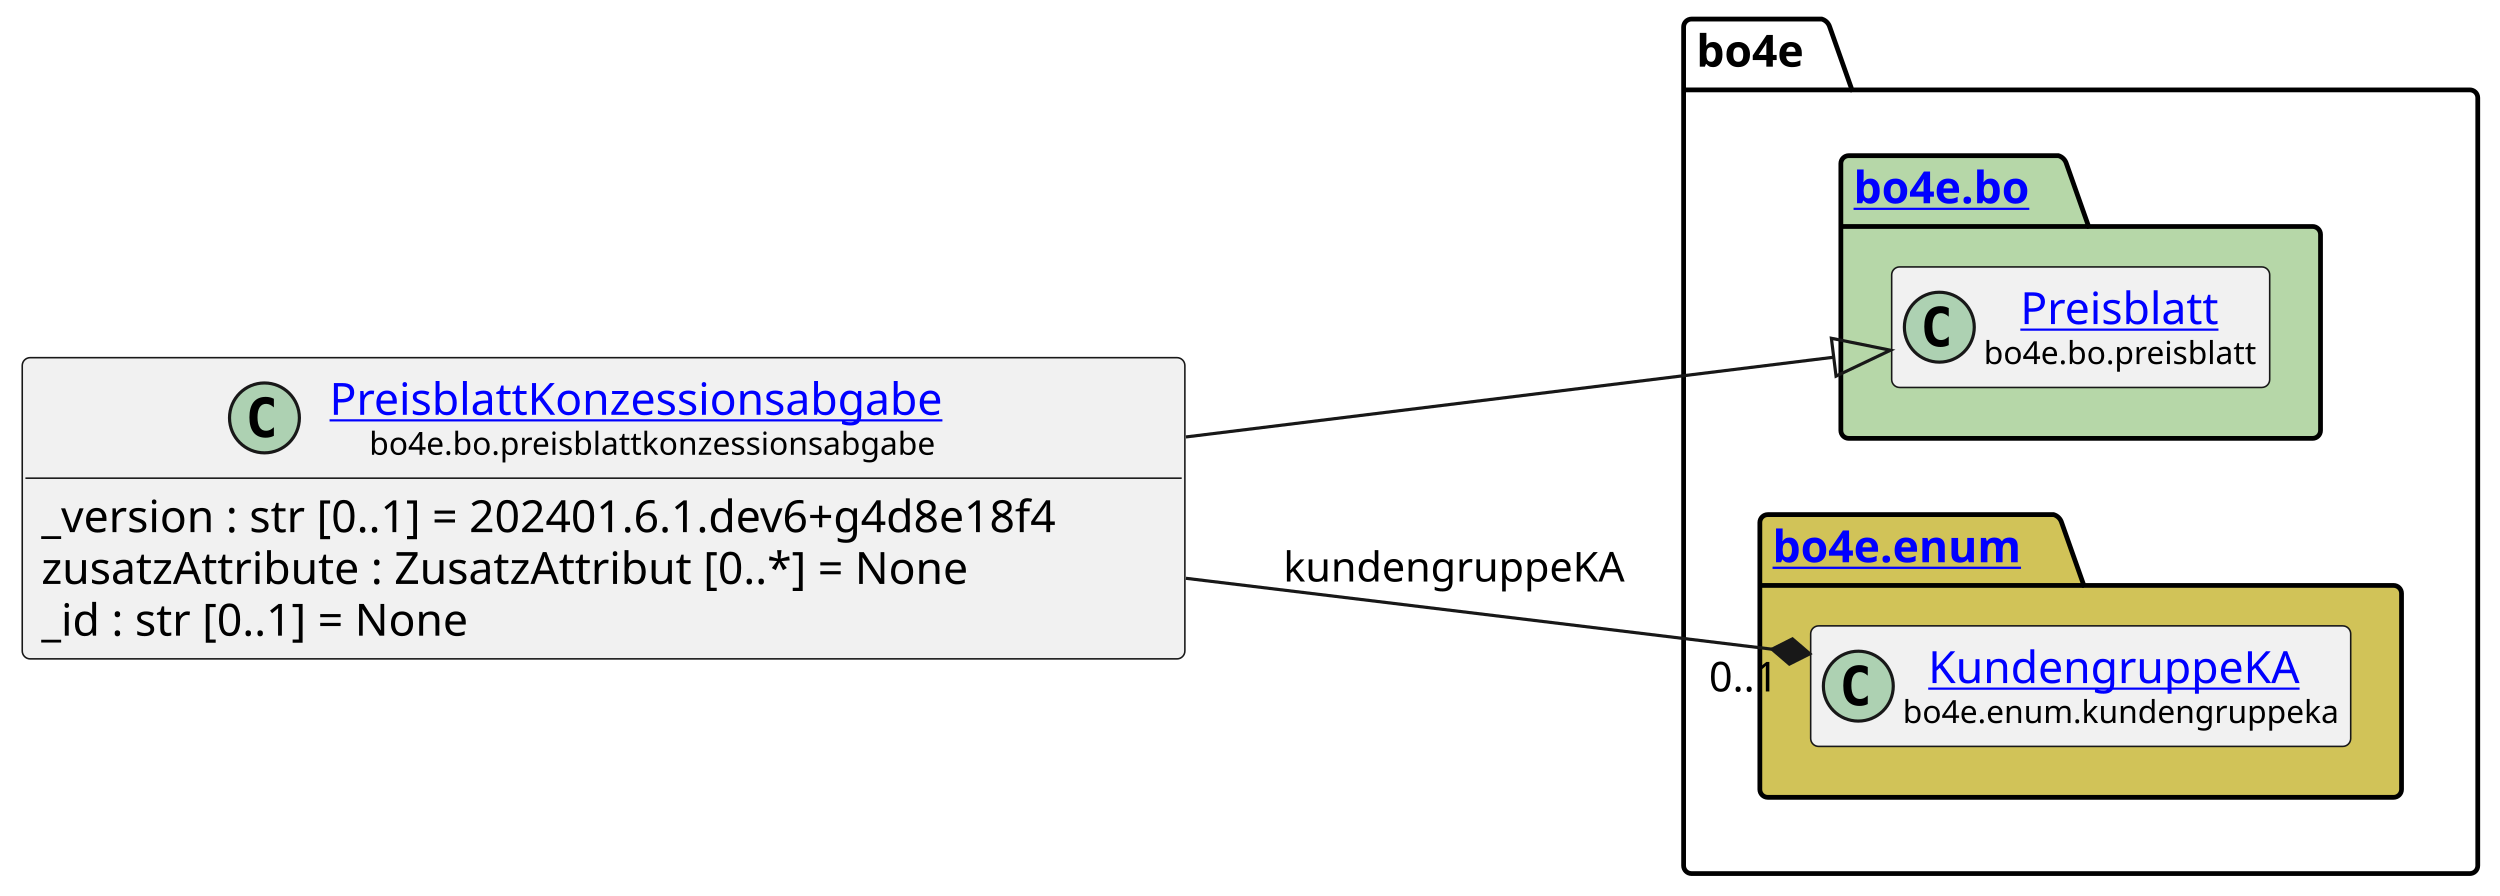
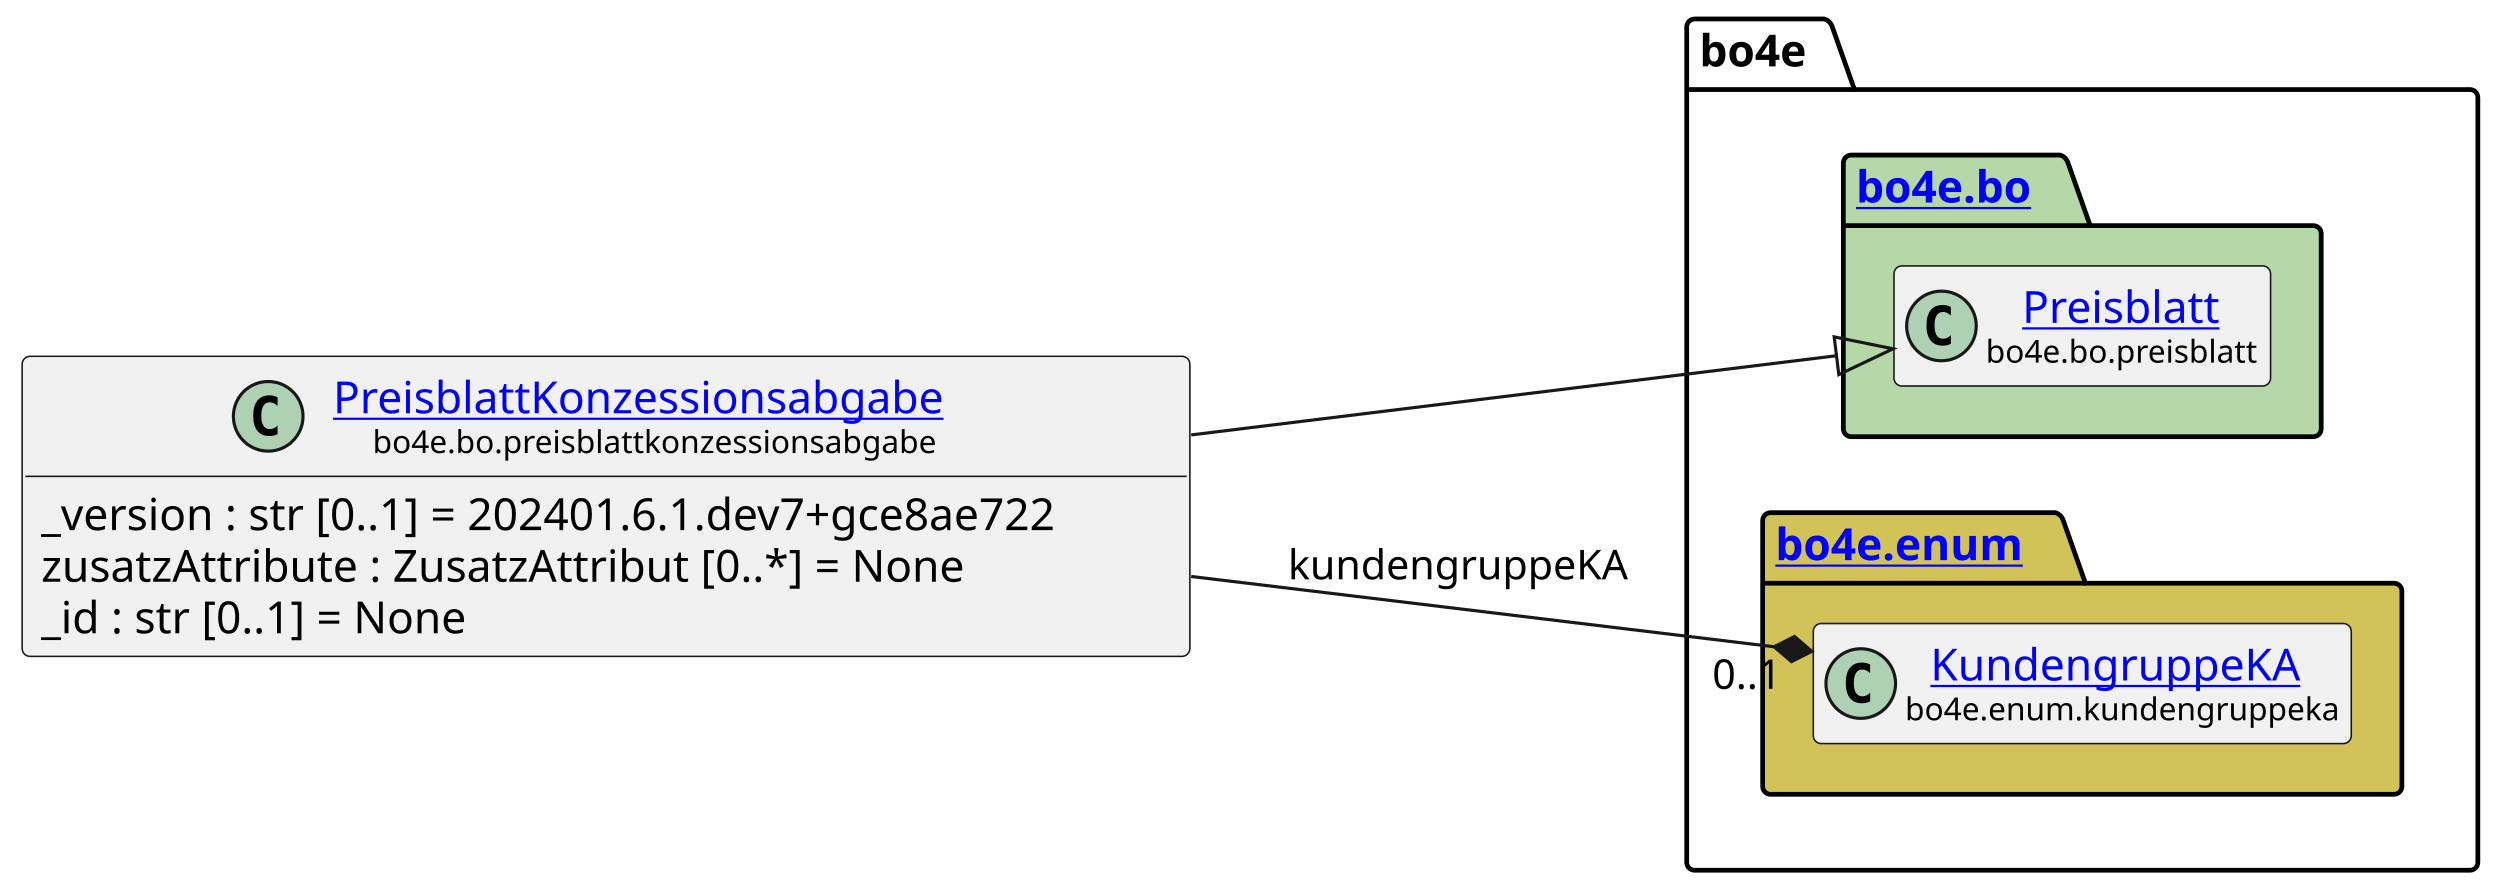
- <svg xmlns="http://www.w3.org/2000/svg" xmlns:xlink="http://www.w3.org/1999/xlink" contentStyleType="text/css" height="282px" preserveAspectRatio="none" style="width:787px;height:282px;background:#FFFFFF;" version="1.1" viewBox="0 0 787 282" width="787px" zoomAndPan="magnify">
+ <svg xmlns="http://www.w3.org/2000/svg" xmlns:xlink="http://www.w3.org/1999/xlink" contentStyleType="text/css" height="282px" preserveAspectRatio="none" style="width:790px;height:282px;background:#FFFFFF;" version="1.1" viewBox="0 0 790 282" width="790px" zoomAndPan="magnify">
  <defs />
  <g>
    <g id="cluster_bo4e">
-       <path d="M532.5,6 L573.5,6 A3.75,3.75 0 0 1 576,8.5 L583,28.297 L777.5,28.297 A2.5,2.5 0 0 1 780,30.797 L780,272.5 A2.5,2.5 0 0 1 777.5,275 L532.5,275 A2.5,2.5 0 0 1 530,272.5 L530,8.5 A2.5,2.5 0 0 1 532.5,6 " fill="none" style="stroke:#000000;stroke-width:1.5;" />
-       <line style="stroke:#000000;stroke-width:1.5;" x1="530" x2="583" y1="28.297" y2="28.297" />
-       <text fill="#000000" font-family="sans-serif" font-size="14" font-weight="bold" lengthAdjust="spacing" textLength="40" x="534" y="20.995">bo4e</text>
+       <path d="M535.5,6 L576.5,6 A3.75,3.75 0 0 1 579,8.5 L586,28.297 L780.5,28.297 A2.5,2.5 0 0 1 783,30.797 L783,272.5 A2.5,2.5 0 0 1 780.5,275 L535.5,275 A2.5,2.5 0 0 1 533,272.5 L533,8.5 A2.5,2.5 0 0 1 535.5,6 " fill="none" style="stroke:#000000;stroke-width:1.5;" />
+       <line style="stroke:#000000;stroke-width:1.5;" x1="533" x2="586" y1="28.297" y2="28.297" />
+       <text fill="#000000" font-family="sans-serif" font-size="14" font-weight="bold" lengthAdjust="spacing" textLength="40" x="537" y="20.995">bo4e</text>
    </g>
    <g id="cluster_bo">
-       <path d="M582,49 L648,49 A3.75,3.75 0 0 1 650.5,51.5 L657.5,71.297 L728,71.297 A2.5,2.5 0 0 1 730.5,73.797 L730.5,135.5 A2.5,2.5 0 0 1 728,138 L582,138 A2.5,2.5 0 0 1 579.5,135.5 L579.5,51.5 A2.5,2.5 0 0 1 582,49 " fill="#B6D7A8" style="stroke:#000000;stroke-width:1.5;" />
-       <line style="stroke:#000000;stroke-width:1.5;" x1="579.5" x2="657.5" y1="71.297" y2="71.297" />
+       <path d="M585,49 L651,49 A3.75,3.75 0 0 1 653.5,51.5 L660.5,71.297 L731,71.297 A2.5,2.5 0 0 1 733.5,73.797 L733.5,135.5 A2.5,2.5 0 0 1 731,138 L585,138 A2.5,2.5 0 0 1 582.5,135.5 L582.5,51.5 A2.5,2.5 0 0 1 585,49 " fill="#B6D7A8" style="stroke:#000000;stroke-width:1.5;" />
+       <line style="stroke:#000000;stroke-width:1.5;" x1="582.5" x2="660.5" y1="71.297" y2="71.297" />
      <a href="https://bo4e.github.io/BO4E-python/latest/api/bo4e.bo.html" target="_top" title="https://bo4e.github.io/BO4E-python/latest/api/bo4e.bo.html" xlink:actuate="onRequest" xlink:href="https://bo4e.github.io/BO4E-python/latest/api/bo4e.bo.html" xlink:show="new" xlink:title="https://bo4e.github.io/BO4E-python/latest/api/bo4e.bo.html" xlink:type="simple">
-         <text fill="#0000FF" font-family="sans-serif" font-size="14" font-weight="bold" lengthAdjust="spacing" text-decoration="underline" textLength="65" x="583.5" y="63.995">bo4e.bo</text>
+         <text fill="#0000FF" font-family="sans-serif" font-size="14" font-weight="bold" lengthAdjust="spacing" text-decoration="underline" textLength="65" x="586.5" y="63.995">bo4e.bo</text>
      </a>
    </g>
    <g id="cluster_enum">
-       <path d="M556.5,162 L646.5,162 A3.75,3.75 0 0 1 649,164.5 L656,184.297 L753.5,184.297 A2.5,2.5 0 0 1 756,186.797 L756,248.5 A2.5,2.5 0 0 1 753.5,251 L556.5,251 A2.5,2.5 0 0 1 554,248.5 L554,164.5 A2.5,2.5 0 0 1 556.5,162 " fill="#D1C358" style="stroke:#000000;stroke-width:1.5;" />
-       <line style="stroke:#000000;stroke-width:1.5;" x1="554" x2="656" y1="184.297" y2="184.297" />
+       <path d="M559.5,162 L649.5,162 A3.75,3.75 0 0 1 652,164.5 L659,184.297 L756.5,184.297 A2.5,2.5 0 0 1 759,186.797 L759,248.5 A2.5,2.5 0 0 1 756.5,251 L559.5,251 A2.5,2.5 0 0 1 557,248.5 L557,164.5 A2.5,2.5 0 0 1 559.5,162 " fill="#D1C358" style="stroke:#000000;stroke-width:1.5;" />
+       <line style="stroke:#000000;stroke-width:1.5;" x1="557" x2="659" y1="184.297" y2="184.297" />
      <a href="https://bo4e.github.io/BO4E-python/latest/api/bo4e.enum.html" target="_top" title="https://bo4e.github.io/BO4E-python/latest/api/bo4e.enum.html" xlink:actuate="onRequest" xlink:href="https://bo4e.github.io/BO4E-python/latest/api/bo4e.enum.html" xlink:show="new" xlink:title="https://bo4e.github.io/BO4E-python/latest/api/bo4e.enum.html" xlink:type="simple">
-         <text fill="#0000FF" font-family="sans-serif" font-size="14" font-weight="bold" lengthAdjust="spacing" text-decoration="underline" textLength="89" x="558" y="176.995">bo4e.enum</text>
+         <text fill="#0000FF" font-family="sans-serif" font-size="14" font-weight="bold" lengthAdjust="spacing" text-decoration="underline" textLength="89" x="561" y="176.995">bo4e.enum</text>
      </a>
    </g>
    <g id="elem_Preisblatt">
-       <rect codeLine="10" fill="#F1F1F1" height="37.938" id="Preisblatt" rx="2.5" ry="2.5" style="stroke:#181818;stroke-width:0.5;" width="119" x="595.5" y="84.03" />
-       <ellipse cx="610.5" cy="102.999" fill="#ADD1B2" rx="11" ry="11" style="stroke:#181818;stroke-width:1.0;" />
-       <path d="M613.469,108.639 Q612.891,108.936 612.25,109.077 Q611.609,109.233 610.906,109.233 Q608.406,109.233 607.078,107.593 Q605.766,105.936 605.766,102.811 Q605.766,99.686 607.078,98.03 Q608.406,96.374 610.906,96.374 Q611.609,96.374 612.25,96.53 Q612.906,96.686 613.469,96.983 L613.469,99.702 Q612.844,99.124 612.25,98.858 Q611.656,98.577 611.031,98.577 Q609.688,98.577 609,99.655 Q608.312,100.718 608.312,102.811 Q608.312,104.905 609,105.983 Q609.688,107.046 611.031,107.046 Q611.656,107.046 612.25,106.78 Q612.844,106.499 613.469,105.921 L613.469,108.639 Z " fill="#000000" />
+       <rect codeLine="10" fill="#F1F1F1" height="37.938" id="Preisblatt" rx="2.5" ry="2.5" style="stroke:#181818;stroke-width:0.5;" width="119" x="598.5" y="84.03" />
+       <ellipse cx="613.5" cy="102.999" fill="#ADD1B2" rx="11" ry="11" style="stroke:#181818;stroke-width:1.0;" />
+       <path d="M616.469,108.639 Q615.891,108.936 615.25,109.077 Q614.609,109.233 613.906,109.233 Q611.406,109.233 610.078,107.593 Q608.766,105.936 608.766,102.811 Q608.766,99.686 610.078,98.03 Q611.406,96.374 613.906,96.374 Q614.609,96.374 615.25,96.53 Q615.906,96.686 616.469,96.983 L616.469,99.702 Q615.844,99.124 615.25,98.858 Q614.656,98.577 614.031,98.577 Q612.688,98.577 612,99.655 Q611.312,100.718 611.312,102.811 Q611.312,104.905 612,105.983 Q612.688,107.046 614.031,107.046 Q614.656,107.046 615.25,106.78 Q615.844,106.499 616.469,105.921 L616.469,108.639 Z " fill="#000000" />
      <a href="https://bo4e.github.io/BO4E-python/latest/api/bo4e.bo.html#bo4e.bo.preisblatt.Preisblatt" target="_top" title="https://bo4e.github.io/BO4E-python/latest/api/bo4e.bo.html#bo4e.bo.preisblatt.Preisblatt" xlink:actuate="onRequest" xlink:href="https://bo4e.github.io/BO4E-python/latest/api/bo4e.bo.html#bo4e.bo.preisblatt.Preisblatt" xlink:show="new" xlink:title="https://bo4e.github.io/BO4E-python/latest/api/bo4e.bo.html#bo4e.bo.preisblatt.Preisblatt" xlink:type="simple">
-         <text fill="#0000FF" font-family="sans-serif" font-size="14" lengthAdjust="spacing" text-decoration="underline" textLength="64" x="636" y="102.025">Preisblatt</text>
+         <text fill="#0000FF" font-family="sans-serif" font-size="14" lengthAdjust="spacing" text-decoration="underline" textLength="64" x="639" y="102.025">Preisblatt</text>
      </a>
-       <text fill="#000000" font-family="sans-serif" font-size="10" lengthAdjust="spacing" textLength="87" x="624.5" y="114.609">bo4e.bo.preisblatt</text>
+       <text fill="#000000" font-family="sans-serif" font-size="10" lengthAdjust="spacing" textLength="87" x="627.5" y="114.609">bo4e.bo.preisblatt</text>
    </g>
    <g id="elem_KundengruppeKA">
-       <rect codeLine="13" fill="#F1F1F1" height="37.938" id="KundengruppeKA" rx="2.5" ry="2.5" style="stroke:#181818;stroke-width:0.5;" width="170" x="570" y="197.03" />
-       <ellipse cx="585" cy="215.999" fill="#ADD1B2" rx="11" ry="11" style="stroke:#181818;stroke-width:1.0;" />
-       <path d="M587.969,221.639 Q587.391,221.936 586.75,222.077 Q586.109,222.233 585.406,222.233 Q582.906,222.233 581.578,220.593 Q580.266,218.936 580.266,215.811 Q580.266,212.686 581.578,211.03 Q582.906,209.374 585.406,209.374 Q586.109,209.374 586.75,209.53 Q587.406,209.686 587.969,209.983 L587.969,212.702 Q587.344,212.124 586.75,211.858 Q586.156,211.577 585.531,211.577 Q584.188,211.577 583.5,212.655 Q582.812,213.718 582.812,215.811 Q582.812,217.905 583.5,218.983 Q584.188,220.046 585.531,220.046 Q586.156,220.046 586.75,219.78 Q587.344,219.499 587.969,218.921 L587.969,221.639 Z " fill="#000000" />
+       <rect codeLine="13" fill="#F1F1F1" height="37.938" id="KundengruppeKA" rx="2.5" ry="2.5" style="stroke:#181818;stroke-width:0.5;" width="170" x="573" y="197.03" />
+       <ellipse cx="588" cy="215.999" fill="#ADD1B2" rx="11" ry="11" style="stroke:#181818;stroke-width:1.0;" />
+       <path d="M590.969,221.639 Q590.391,221.936 589.75,222.077 Q589.109,222.233 588.406,222.233 Q585.906,222.233 584.578,220.593 Q583.266,218.936 583.266,215.811 Q583.266,212.686 584.578,211.03 Q585.906,209.374 588.406,209.374 Q589.109,209.374 589.75,209.53 Q590.406,209.686 590.969,209.983 L590.969,212.702 Q590.344,212.124 589.75,211.858 Q589.156,211.577 588.531,211.577 Q587.188,211.577 586.5,212.655 Q585.812,213.718 585.812,215.811 Q585.812,217.905 586.5,218.983 Q587.188,220.046 588.531,220.046 Q589.156,220.046 589.75,219.78 Q590.344,219.499 590.969,218.921 L590.969,221.639 Z " fill="#000000" />
      <a href="https://bo4e.github.io/BO4E-python/latest/api/bo4e.enum.html#bo4e.enum.kundengruppeka.KundengruppeKA" target="_top" title="https://bo4e.github.io/BO4E-python/latest/api/bo4e.enum.html#bo4e.enum.kundengruppeka.KundengruppeKA" xlink:actuate="onRequest" xlink:href="https://bo4e.github.io/BO4E-python/latest/api/bo4e.enum.html#bo4e.enum.kundengruppeka.KundengruppeKA" xlink:show="new" xlink:title="https://bo4e.github.io/BO4E-python/latest/api/bo4e.enum.html#bo4e.enum.kundengruppeka.KundengruppeKA" xlink:type="simple">
-         <text fill="#0000FF" font-family="sans-serif" font-size="14" lengthAdjust="spacing" text-decoration="underline" textLength="122" x="607" y="215.025">KundengruppeKA</text>
+         <text fill="#0000FF" font-family="sans-serif" font-size="14" lengthAdjust="spacing" text-decoration="underline" textLength="122" x="610" y="215.025">KundengruppeKA</text>
      </a>
-       <text fill="#000000" font-family="sans-serif" font-size="10" lengthAdjust="spacing" textLength="138" x="599" y="227.609">bo4e.enum.kundengruppeka</text>
+       <text fill="#000000" font-family="sans-serif" font-size="10" lengthAdjust="spacing" textLength="138" x="602" y="227.609">bo4e.enum.kundengruppeka</text>
    </g>
    <g id="elem_PreisblattKonzessionsabgabe">
-       <rect codeLine="3" fill="#F1F1F1" height="94.828" id="PreisblattKonzessionsabgabe" rx="2.5" ry="2.5" style="stroke:#181818;stroke-width:0.5;" width="366" x="7" y="112.59" />
-       <ellipse cx="83.25" cy="131.559" fill="#ADD1B2" rx="11" ry="11" style="stroke:#181818;stroke-width:1.0;" />
-       <path d="M86.219,137.199 Q85.641,137.496 85,137.637 Q84.359,137.793 83.656,137.793 Q81.156,137.793 79.828,136.153 Q78.516,134.496 78.516,131.371 Q78.516,128.246 79.828,126.59 Q81.156,124.934 83.656,124.934 Q84.359,124.934 85,125.09 Q85.656,125.246 86.219,125.543 L86.219,128.262 Q85.594,127.684 85,127.418 Q84.406,127.137 83.781,127.137 Q82.438,127.137 81.75,128.215 Q81.062,129.278 81.062,131.371 Q81.062,133.465 81.75,134.543 Q82.438,135.606 83.781,135.606 Q84.406,135.606 85,135.34 Q85.594,135.059 86.219,134.481 L86.219,137.199 Z " fill="#000000" />
+       <rect codeLine="3" fill="#F1F1F1" height="94.828" id="PreisblattKonzessionsabgabe" rx="2.5" ry="2.5" style="stroke:#181818;stroke-width:0.5;" width="369" x="7" y="112.59" />
+       <ellipse cx="84.75" cy="131.559" fill="#ADD1B2" rx="11" ry="11" style="stroke:#181818;stroke-width:1.0;" />
+       <path d="M87.719,137.199 Q87.141,137.496 86.5,137.637 Q85.859,137.793 85.156,137.793 Q82.656,137.793 81.328,136.153 Q80.016,134.496 80.016,131.371 Q80.016,128.246 81.328,126.59 Q82.656,124.934 85.156,124.934 Q85.859,124.934 86.5,125.09 Q87.156,125.246 87.719,125.543 L87.719,128.262 Q87.094,127.684 86.5,127.418 Q85.906,127.137 85.281,127.137 Q83.938,127.137 83.25,128.215 Q82.562,129.278 82.562,131.371 Q82.562,133.465 83.25,134.543 Q83.938,135.606 85.281,135.606 Q85.906,135.606 86.5,135.34 Q87.094,135.059 87.719,134.481 L87.719,137.199 Z " fill="#000000" />
      <a href="https://bo4e.github.io/BO4E-python/latest/api/bo4e.bo.html#bo4e.bo.preisblattkonzessionsabgabe.PreisblattKonzessionsabgabe" target="_top" title="https://bo4e.github.io/BO4E-python/latest/api/bo4e.bo.html#bo4e.bo.preisblattkonzessionsabgabe.PreisblattKonzessionsabgabe" xlink:actuate="onRequest" xlink:href="https://bo4e.github.io/BO4E-python/latest/api/bo4e.bo.html#bo4e.bo.preisblattkonzessionsabgabe.PreisblattKonzessionsabgabe" xlink:show="new" xlink:title="https://bo4e.github.io/BO4E-python/latest/api/bo4e.bo.html#bo4e.bo.preisblattkonzessionsabgabe.PreisblattKonzessionsabgabe" xlink:type="simple">
-         <text fill="#0000FF" font-family="sans-serif" font-size="14" lengthAdjust="spacing" text-decoration="underline" textLength="205" x="103.75" y="130.585">PreisblattKonzessionsabgabe</text>
+         <text fill="#0000FF" font-family="sans-serif" font-size="14" lengthAdjust="spacing" text-decoration="underline" textLength="205" x="105.25" y="130.585">PreisblattKonzessionsabgabe</text>
      </a>
-       <text fill="#000000" font-family="sans-serif" font-size="10" lengthAdjust="spacing" textLength="180" x="116.25" y="143.169">bo4e.bo.preisblattkonzessionsabgabe</text>
-       <line style="stroke:#181818;stroke-width:0.5;" x1="8" x2="372" y1="150.528" y2="150.528" />
-       <text fill="#000000" font-family="sans-serif" font-size="14" lengthAdjust="spacing" textLength="354" x="13" y="167.523">_version : str [0..1] = 202401.6.1.dev6+g4d8e18f4</text>
+       <text fill="#000000" font-family="sans-serif" font-size="10" lengthAdjust="spacing" textLength="180" x="117.75" y="143.169">bo4e.bo.preisblattkonzessionsabgabe</text>
+       <line style="stroke:#181818;stroke-width:0.5;" x1="8" x2="375" y1="150.528" y2="150.528" />
+       <text fill="#000000" font-family="sans-serif" font-size="14" lengthAdjust="spacing" textLength="357" x="13" y="167.523">_version : str [0..1] = 202401.6.1.dev7+gce8ae722</text>
      <text fill="#000000" font-family="sans-serif" font-size="14" lengthAdjust="spacing" textLength="311" x="13" y="183.82">zusatzAttribute : ZusatzAttribut [0..*] = None</text>
      <text fill="#000000" font-family="sans-serif" font-size="14" lengthAdjust="spacing" textLength="147" x="13" y="200.116">_id : str [0..1] = None</text>
    </g>
    <g id="link_PreisblattKonzessionsabgabe_Preisblatt">
-       <path codeLine="16" d="M373.33,137.55 C452.28,127.83 521.365,119.329 577.255,112.449 " fill="none" id="PreisblattKonzessionsabgabe-to-Preisblatt" style="stroke:#181818;stroke-width:1.0;" />
-       <polygon fill="none" points="595.12,110.25,576.522,106.494,577.988,118.404,595.12,110.25" style="stroke:#181818;stroke-width:1.0;" />
+       <path codeLine="16" d="M376.42,137.43 C455.49,127.73 524.514,119.249 580.334,112.409 " fill="none" id="PreisblattKonzessionsabgabe-to-Preisblatt" style="stroke:#181818;stroke-width:1.0;" />
+       <polygon fill="none" points="598.2,110.22,579.604,106.454,581.063,118.365,598.2,110.22" style="stroke:#181818;stroke-width:1.0;" />
    </g>
    <g id="link_PreisblattKonzessionsabgabe_KundengruppeKA">
-       <path codeLine="17" d="M373.33,182.05 C441.14,190.26 502.957,197.728 557.817,204.368 " fill="none" id="PreisblattKonzessionsabgabe-to-KundengruppeKA" style="stroke:#181818;stroke-width:1.0;" />
-       <polygon fill="#181818" points="569.73,205.81,564.254,201.118,557.817,204.368,563.293,209.06,569.73,205.81" style="stroke:#181818;stroke-width:1.0;" />
-       <text fill="#000000" font-family="sans-serif" font-size="13" lengthAdjust="spacing" textLength="109" x="404" y="183.067">kundengruppeKA</text>
-       <text fill="#000000" font-family="sans-serif" font-size="13" lengthAdjust="spacing" textLength="24" x="537.979" y="217.668">0..1</text>
+       <path codeLine="17" d="M376.42,182.17 C444.21,190.35 505.846,197.773 560.626,204.382 " fill="none" id="PreisblattKonzessionsabgabe-to-KundengruppeKA" style="stroke:#181818;stroke-width:1.0;" />
+       <polygon fill="#181818" points="572.54,205.82,567.062,201.13,560.626,204.382,566.104,209.072,572.54,205.82" style="stroke:#181818;stroke-width:1.0;" />
+       <text fill="#000000" font-family="sans-serif" font-size="13" lengthAdjust="spacing" textLength="109" x="407" y="183.067">kundengruppeKA</text>
+       <text fill="#000000" font-family="sans-serif" font-size="13" lengthAdjust="spacing" textLength="24" x="541.078" y="217.687">0..1</text>
    </g>
  </g>
</svg>
